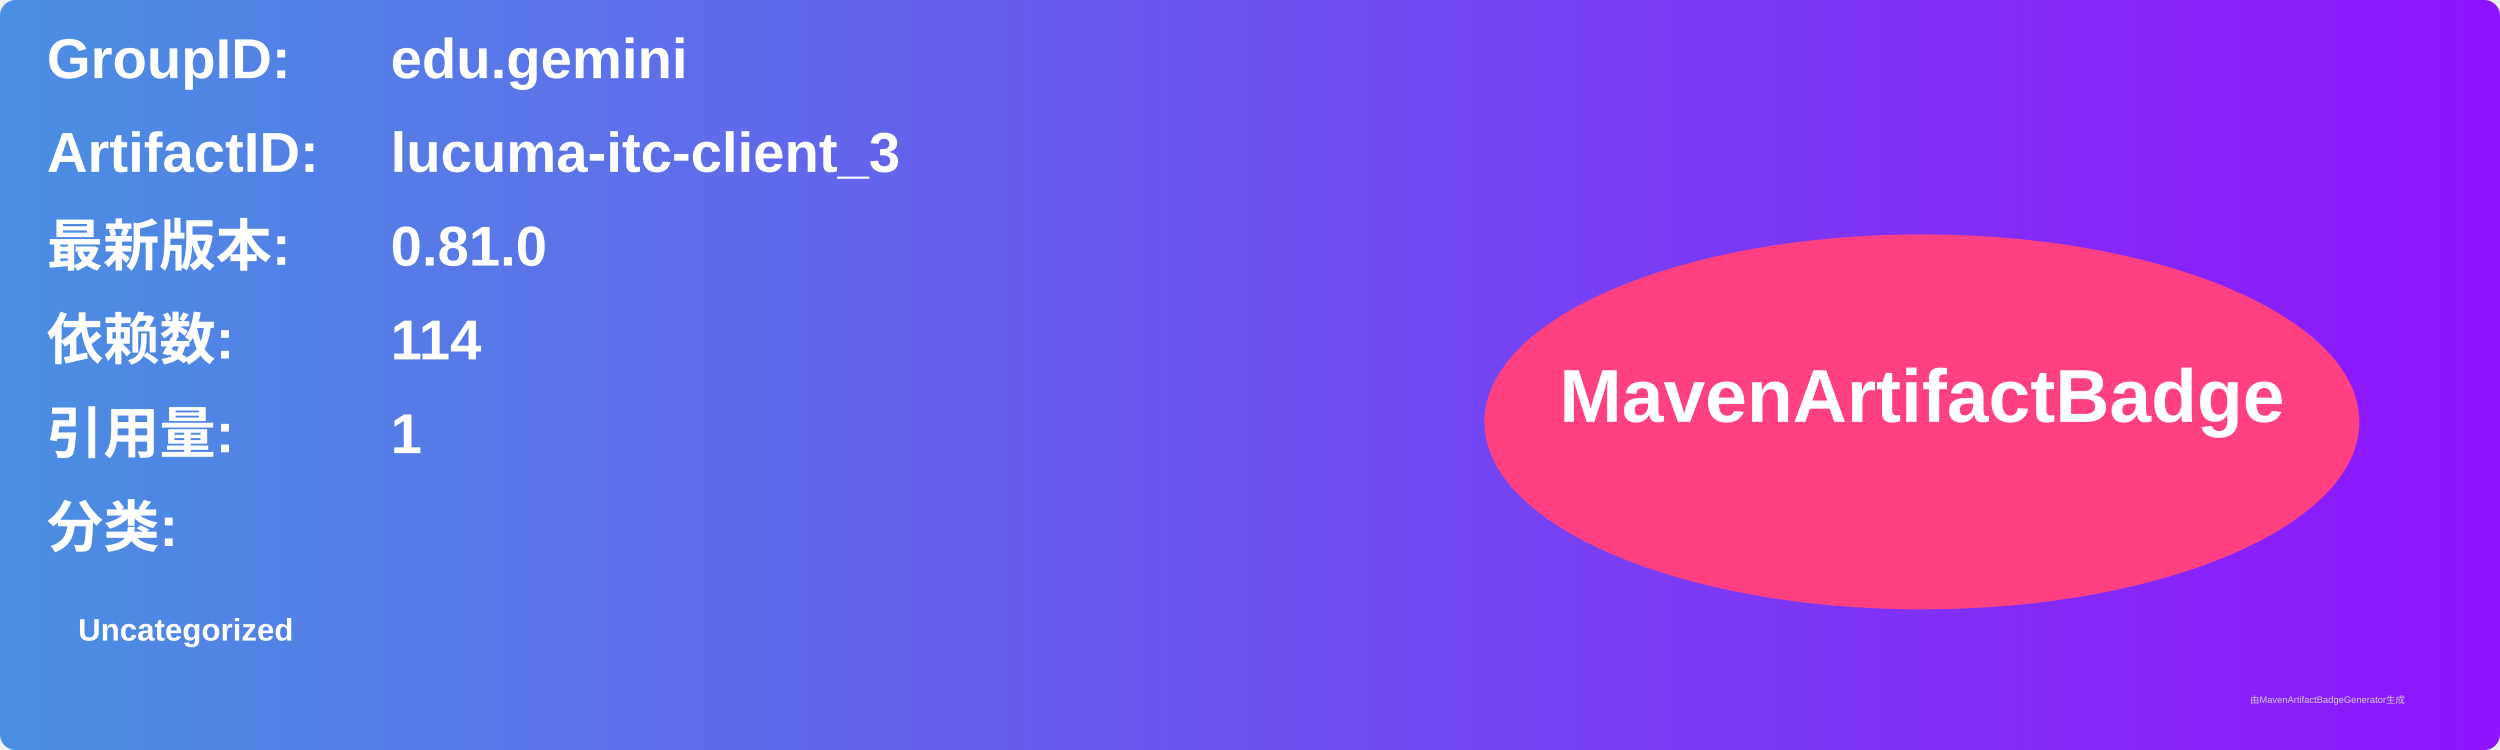
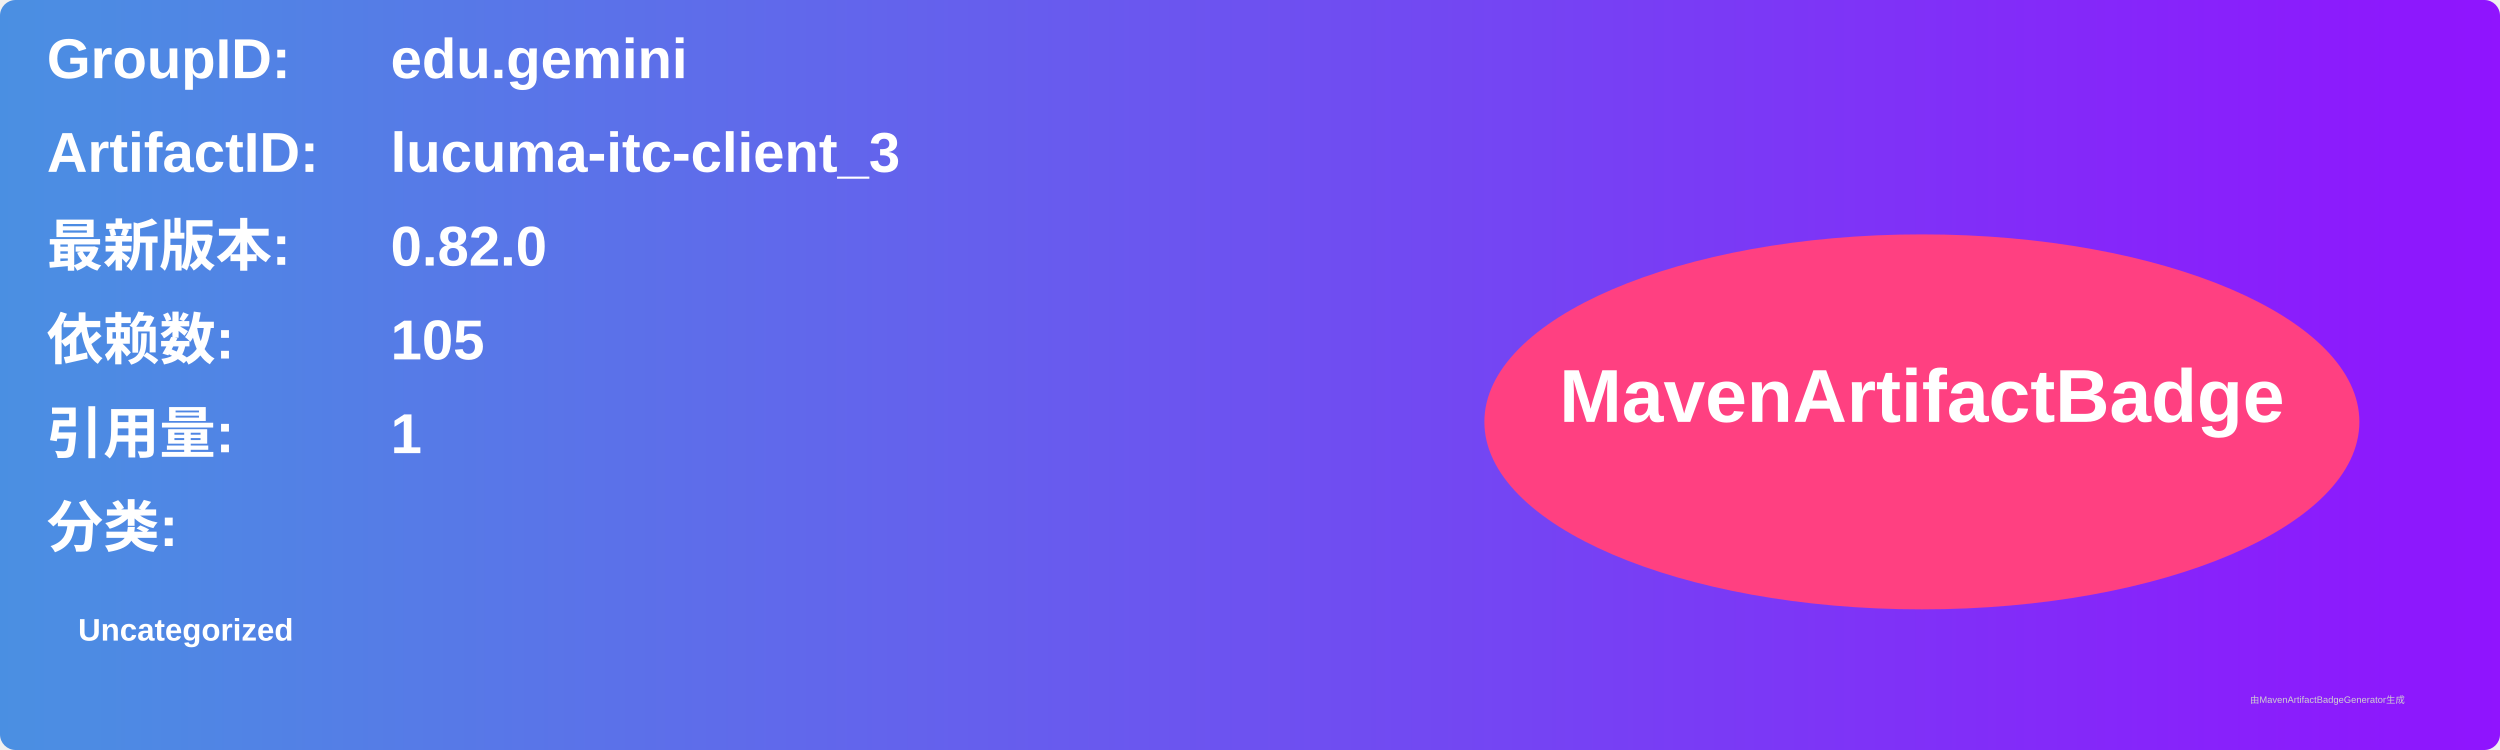
<svg xmlns="http://www.w3.org/2000/svg" width="800" height="240" viewBox="0 0 800 240">
  <linearGradient id="grad" x1="0%" y1="0%" x2="100%" y2="0%">
    <stop offset="0%" stop-color="#4a90e2" />
    <stop offset="100%" stop-color="#9013fe" />
  </linearGradient>
  <rect width="100%" height="100%" rx="5" ry="5" fill="url(#grad)" />
  <g transform="translate(15, 15)">
    <text x="0" y="10" font-family="Arial" font-size="18" fill="white" font-weight="bold" width="260">GroupID:</text>
    <text x="110" y="10" font-family="Arial" font-size="18" fill="white" font-weight="bold" width="460">edu.gemini</text>
    <text x="0" y="40" font-family="Arial" font-size="18" fill="white" font-weight="bold" width="260">ArtifactID:</text>
    <text x="110" y="40" font-family="Arial" font-size="18" fill="white" font-weight="bold" width="460">lucuma-itc-client_3</text>
    <text x="0" y="70" font-family="Arial" font-size="18" fill="white" font-weight="bold">最新版本:</text>
    <text x="110" y="70" font-family="Arial" font-size="18" fill="white" font-weight="bold">
-       <tspan font-weight="bold">0.81.0</tspan>
+       <tspan font-weight="bold">0.82.0</tspan>
    </text>
    <text x="0" y="100" font-family="Arial" font-size="18" fill="white" font-weight="bold">依赖数: </text>
    <text x="110" y="100" font-family="Arial" font-size="18" fill="white">
-       <tspan font-weight="bold">114</tspan>
+       <tspan font-weight="bold">105</tspan>
    </text>
    <text x="0" y="130" font-family="Arial" font-size="18" fill="white" font-weight="bold">引用量: </text>
    <text x="110" y="130" font-family="Arial" font-size="18" fill="white">
      <tspan font-weight="bold">1</tspan>
    </text>
    <text x="0" y="160" font-family="Arial" font-size="18" fill="white" font-weight="bold">分类:</text>
    <text x="10" y="190" font-family="Arial" font-size="10" fill="white">
      <tspan font-weight="bold">Uncategorized</tspan>
    </text>
    <ellipse cx="600" cy="120" rx="140" ry="60" fill="#ff4081" />
    <text x="600" y="120" text-anchor="middle" font-family="Arial" font-size="24" fill="white" font-weight="bold">MavenArtifactBadge</text>
  </g>
  <text x="720" y="225" font-family="Arial" font-size="3" fill="#d0d0d0">由MavenArtifactBadgeGenerator生成</text>
</svg>
